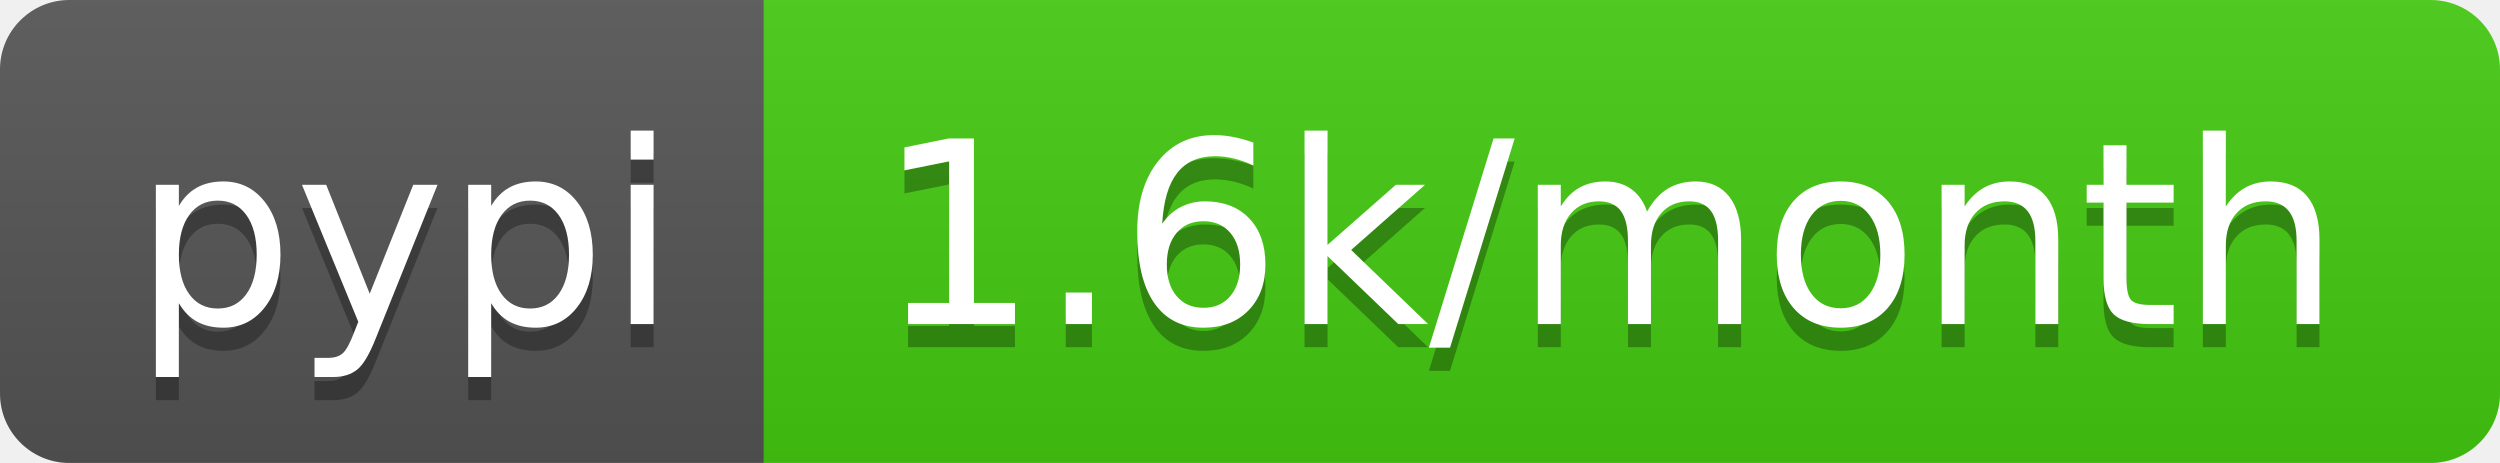
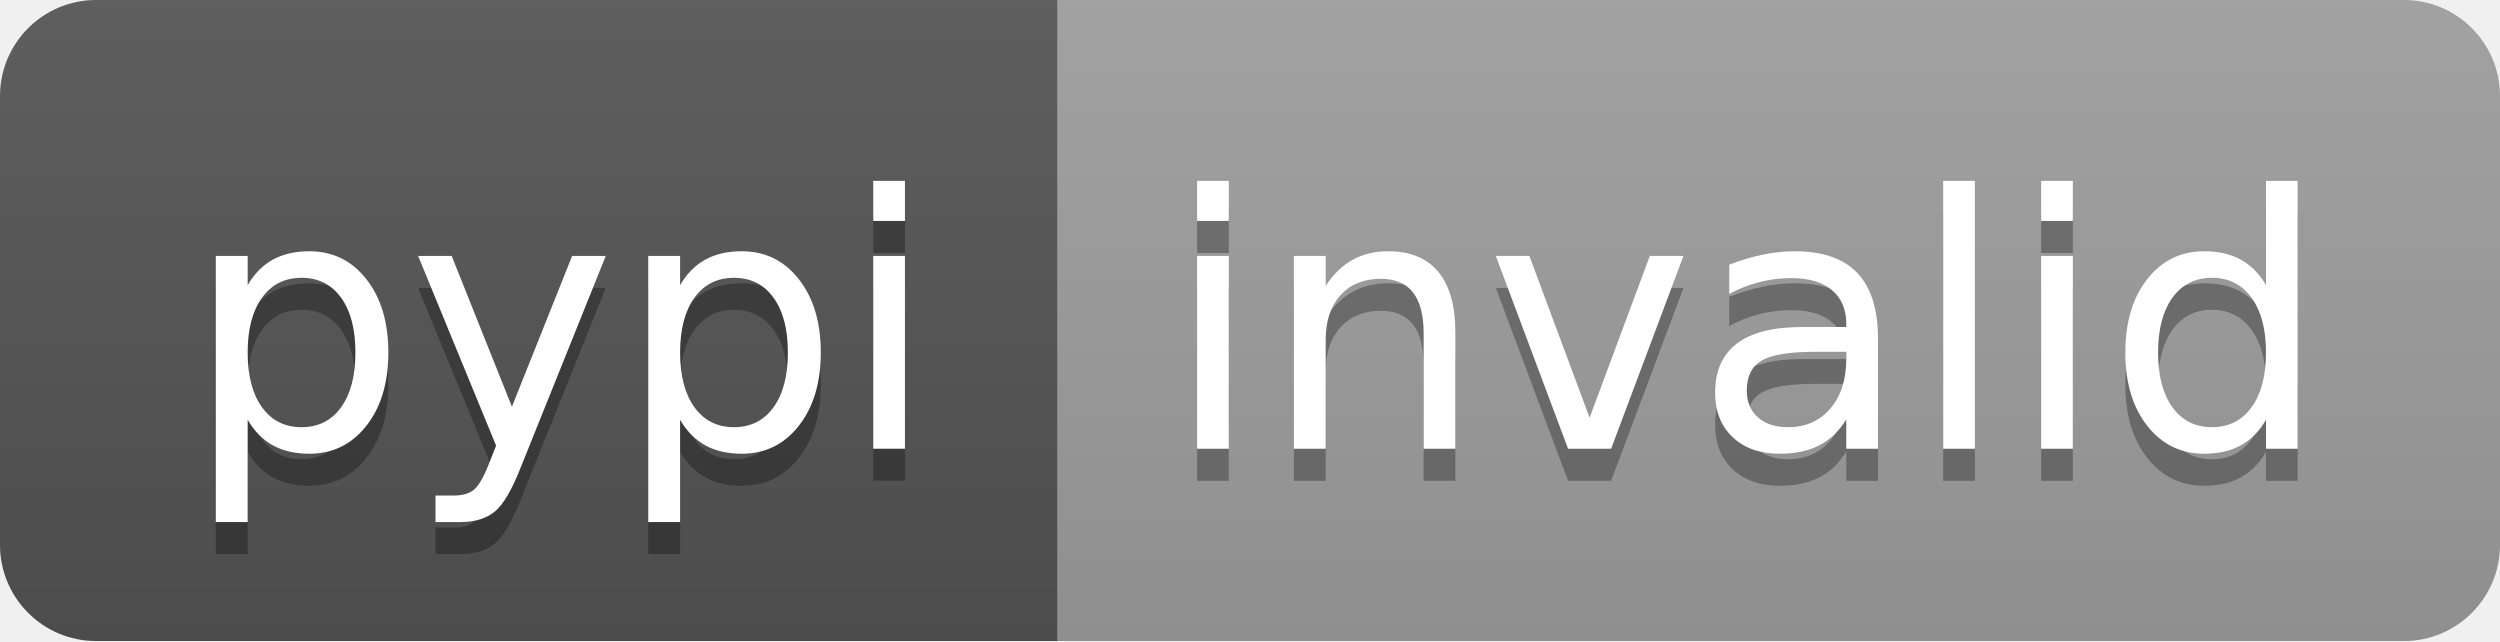
- <svg xmlns="http://www.w3.org/2000/svg" width="108" height="20" role="img" aria-label="pypi: 1.6k/month">
+ <svg xmlns="http://www.w3.org/2000/svg" width="78" height="20" role="img" aria-label="pypi: invalid">
  <linearGradient id="s" x2="0" y2="100%">
    <stop offset="0" stop-color="#bbb" stop-opacity=".1" />
    <stop offset="1" stop-opacity=".1" />
  </linearGradient>
  <clipPath id="r">
-     <rect width="108" height="20" rx="3" fill="#fff" />
+     <rect width="78" height="20" rx="3" fill="#fff" />
  </clipPath>
  <g clip-path="url(#r)">
    <rect width="33" height="20" fill="#555" />
-     <rect x="33" width="75" height="20" fill="#4c1" />
-     <rect width="108" height="20" fill="url(#s)" />
+     <rect x="33" width="45" height="20" fill="#9f9f9f" />
+     <rect width="78" height="20" fill="url(#s)" />
  </g>
  <g fill="#fff" text-anchor="middle" font-family="Verdana,Geneva,DejaVu Sans,sans-serif" text-rendering="geometricPrecision" font-size="110">
    <text aria-hidden="true" x="175" y="150" fill="#010101" fill-opacity=".3" transform="scale(.1)" textLength="230">pypi</text>
    <text x="175" y="140" transform="scale(.1)" fill="#fff" textLength="230">pypi</text>
-     <text aria-hidden="true" x="695" y="150" fill="#010101" fill-opacity=".3" transform="scale(.1)" textLength="650">1.6k/month</text>
-     <text x="695" y="140" transform="scale(.1)" fill="#fff" textLength="650">1.6k/month</text>
+     <text aria-hidden="true" x="545" y="150" fill="#010101" fill-opacity=".3" transform="scale(.1)" textLength="350">invalid</text>
+     <text x="545" y="140" transform="scale(.1)" fill="#fff" textLength="350">invalid</text>
  </g>
</svg>
